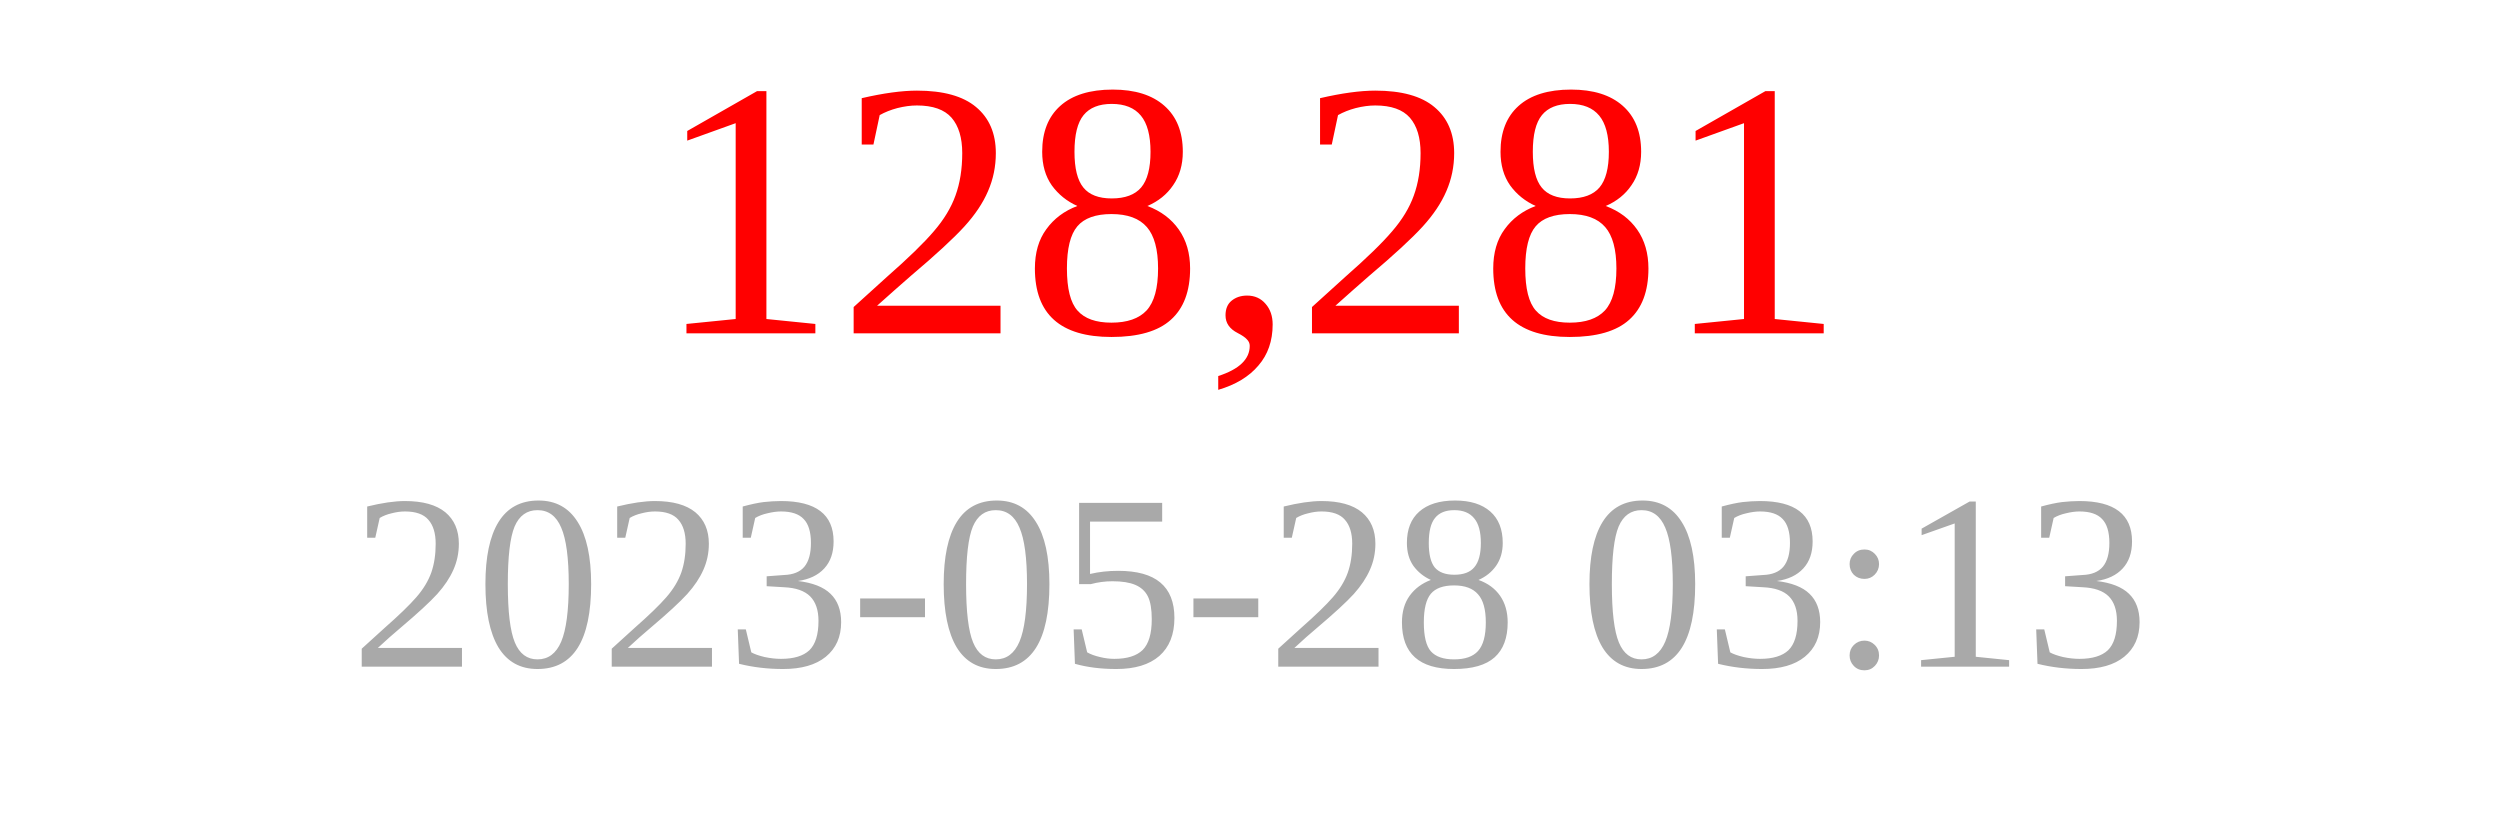
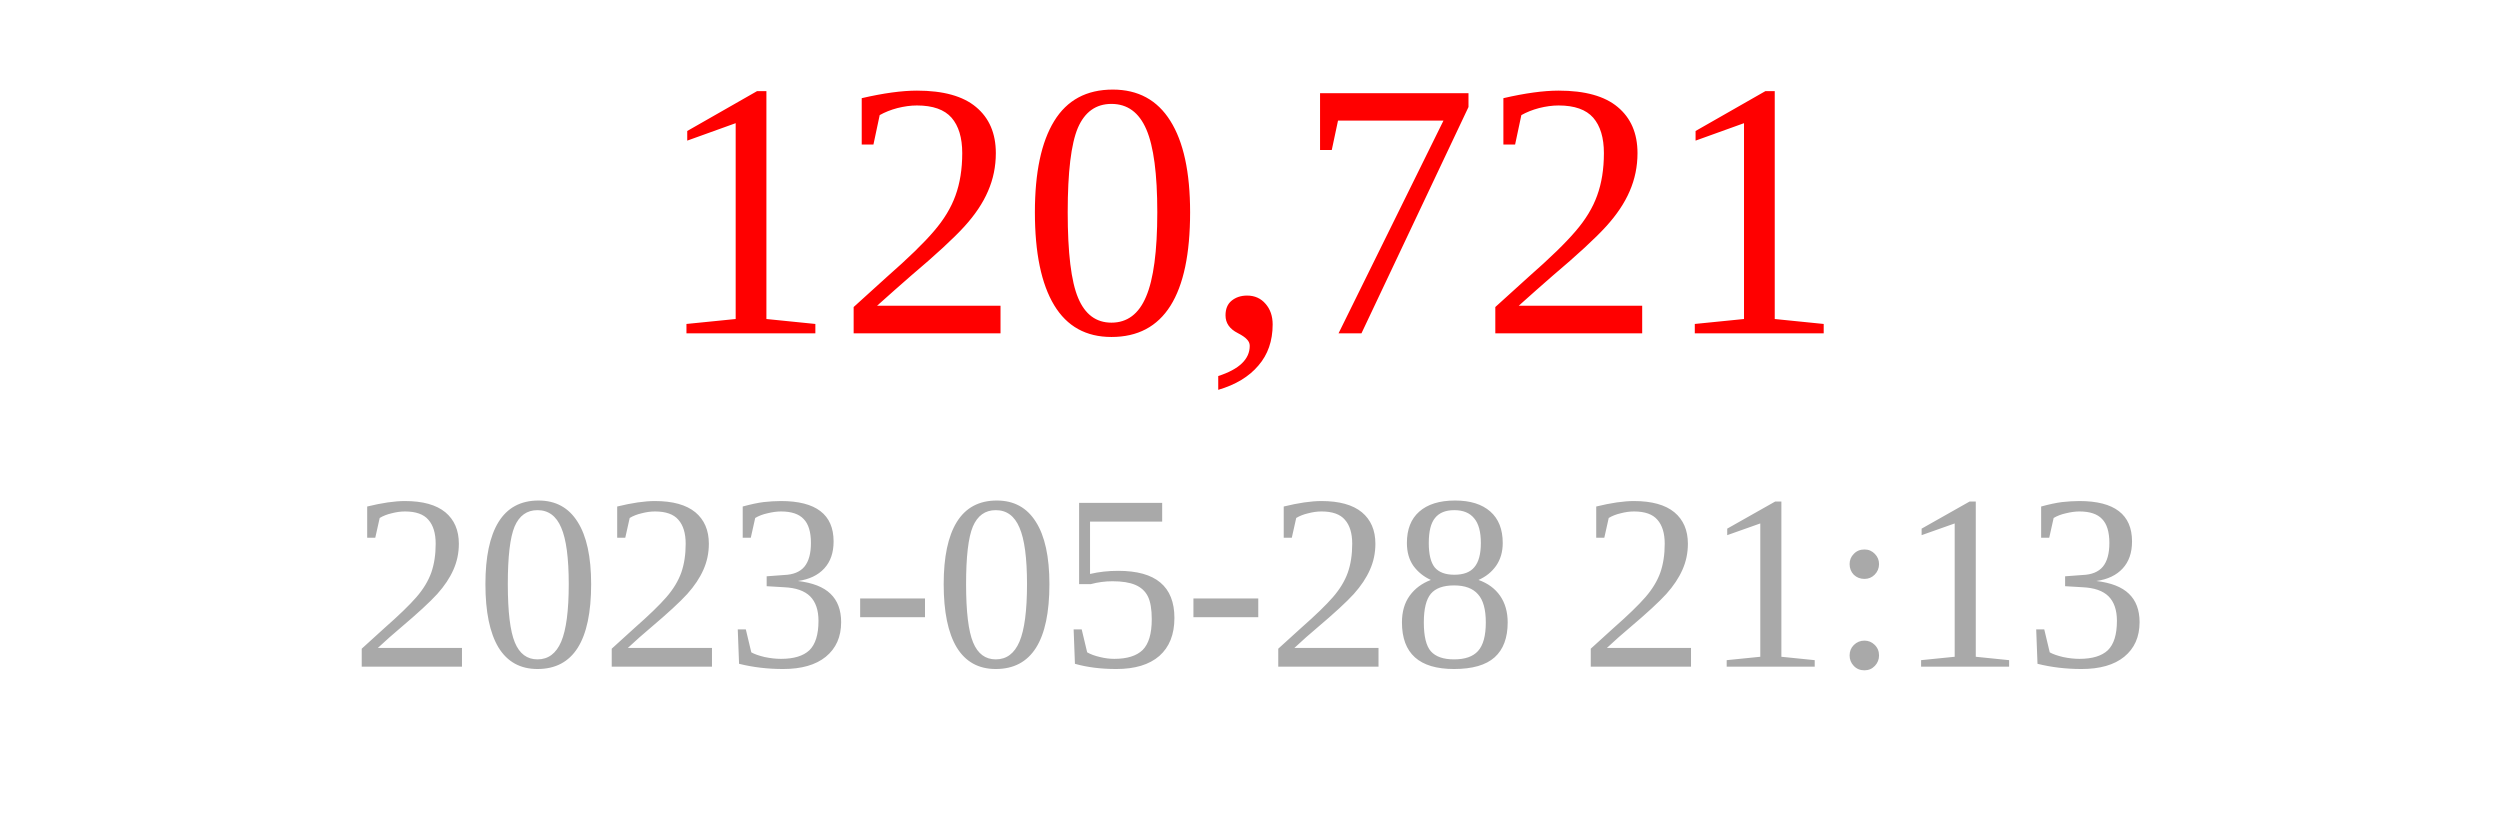
<svg xmlns="http://www.w3.org/2000/svg" width="150" height="50">
-   <text x="75" y="20" font-size="22" fill="red" text-anchor="middle">128,281</text>
-   <text x="75" y="40" font-size="15" fill="darkgray" text-anchor="middle">2023-05-28 03:13</text>
+   <text x="75" y="20" font-size="22" fill="red" text-anchor="middle">120,721</text>
+   <text x="75" y="40" font-size="15" fill="darkgray" text-anchor="middle">2023-05-28 21:13</text>
</svg>
